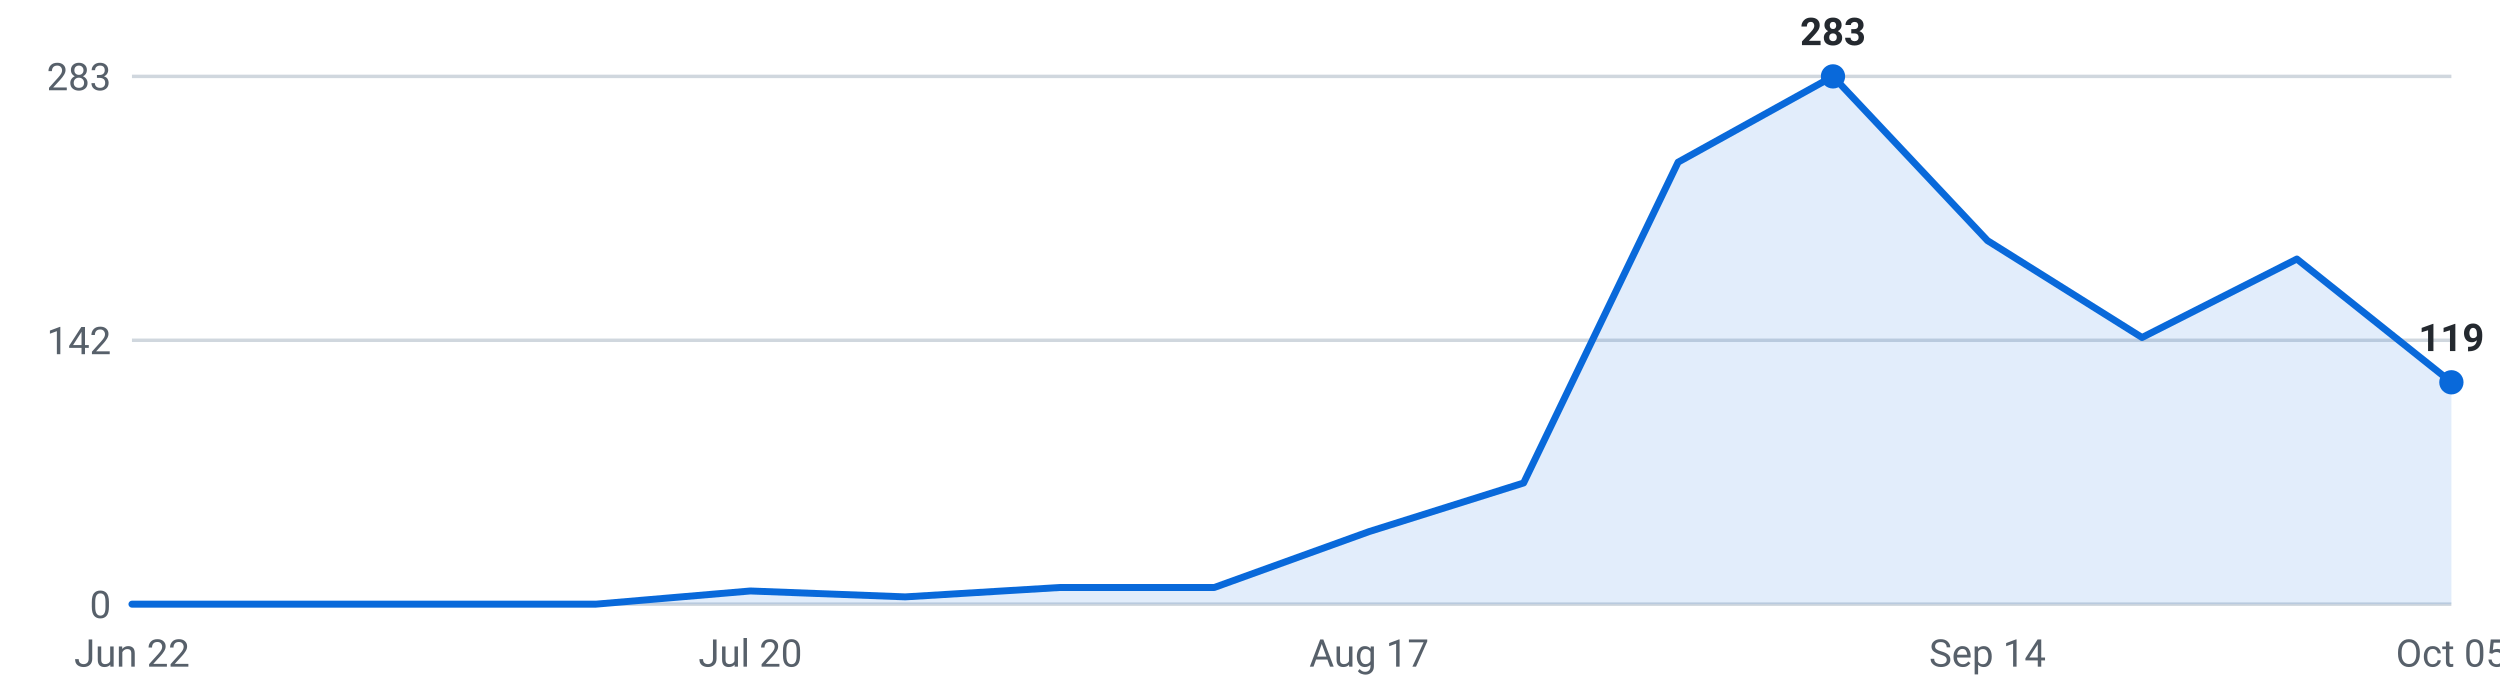
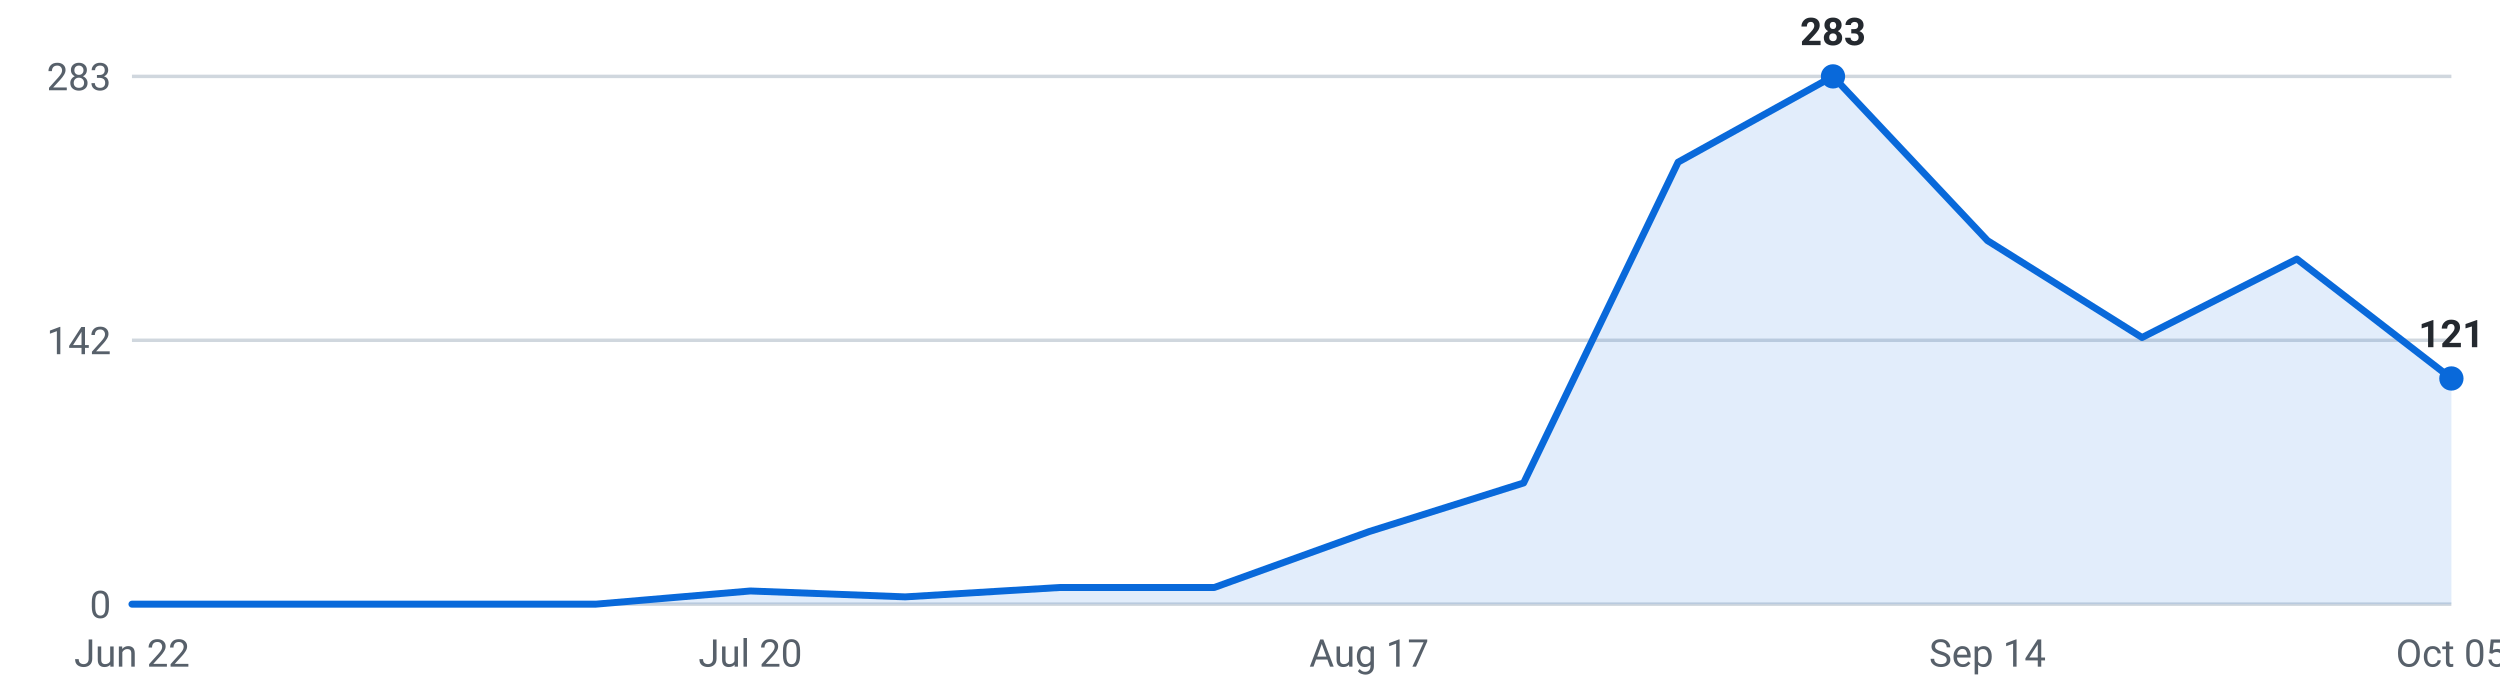
<svg xmlns="http://www.w3.org/2000/svg" viewBox="0 0 720 200" width="720" height="200" role="img" aria-label="Internships posted per week, last 16 weeks">
  <g font-family="-apple-system,Segoe UI,Roboto,sans-serif" font-size="11">
    <line x1="38" y1="174.0" x2="706" y2="174.0" stroke="#d0d7de" stroke-width="1" />
    <text x="32" y="178.0" text-anchor="end" fill="#57606a">0</text>
    <line x1="38" y1="98.0" x2="706" y2="98.0" stroke="#d0d7de" stroke-width="1" />
    <text x="32" y="102.0" text-anchor="end" fill="#57606a">142</text>
    <line x1="38" y1="22.0" x2="706" y2="22.0" stroke="#d0d7de" stroke-width="1" />
    <text x="32" y="26.0" text-anchor="end" fill="#57606a">283</text>
-     <path d="M38.0,174 L38.0,174.0 L82.5,174.0 L127.1,174.0 L171.6,174.0 L216.1,170.2 L260.7,171.9 L305.2,169.2 L349.7,169.2 L394.3,153.1 L438.8,139.1 L483.3,46.7 L527.9,22.0 L572.4,69.3 L616.9,97.2 L661.5,74.6 L706.0,110.1 L706.0,174 Z" fill="#0969da" fill-opacity="0.12" />
-     <polyline points="38.0,174.0 82.5,174.0 127.1,174.0 171.6,174.0 216.1,170.2 260.7,171.9 305.2,169.2 349.7,169.2 394.3,153.1 438.8,139.1 483.3,46.7 527.9,22.0 572.4,69.3 616.9,97.2 661.5,74.6 706.0,110.1" fill="none" stroke="#0969da" stroke-width="2" stroke-linejoin="round" stroke-linecap="round" />
+     <path d="M38.0,174 L38.0,174.0 L82.5,174.0 L127.1,174.0 L171.6,174.0 L216.1,170.2 L260.7,171.9 L305.2,169.2 L349.7,169.2 L394.3,153.1 L438.8,139.1 L483.3,46.7 L527.9,22.0 L572.4,69.3 L616.9,97.2 L661.5,74.6 L706.0,109.0 L706.0,174 Z" fill="#0969da" fill-opacity="0.12" />
+     <polyline points="38.0,174.0 82.5,174.0 127.1,174.0 171.6,174.0 216.1,170.2 260.7,171.9 305.2,169.2 349.7,169.2 394.3,153.1 438.8,139.1 483.3,46.7 527.9,22.0 572.4,69.3 616.9,97.2 661.5,74.6 706.0,109.0" fill="none" stroke="#0969da" stroke-width="2" stroke-linejoin="round" stroke-linecap="round" />
    <circle cx="527.9" cy="22.0" r="3.5" fill="#0969da" />
    <text x="527.9" y="13.0" text-anchor="middle" fill="#24292f" font-weight="600">283</text>
-     <circle cx="706.0" cy="110.1" r="3.5" fill="#0969da" />
-     <text x="706.0" y="101.1" text-anchor="middle" fill="#24292f" font-weight="600">119</text>
+     <circle cx="706.0" cy="109.0" r="3.5" fill="#0969da" />
+     <text x="706.0" y="100.0" text-anchor="middle" fill="#24292f" font-weight="600">121</text>
    <text x="38.0" y="192" text-anchor="middle" fill="#57606a">Jun 22</text>
    <text x="216.1" y="192" text-anchor="middle" fill="#57606a">Jul 20</text>
    <text x="394.3" y="192" text-anchor="middle" fill="#57606a">Aug 17</text>
    <text x="572.4" y="192" text-anchor="middle" fill="#57606a">Sep 14</text>
    <text x="706.0" y="192" text-anchor="middle" fill="#57606a">Oct 05</text>
  </g>
</svg>
